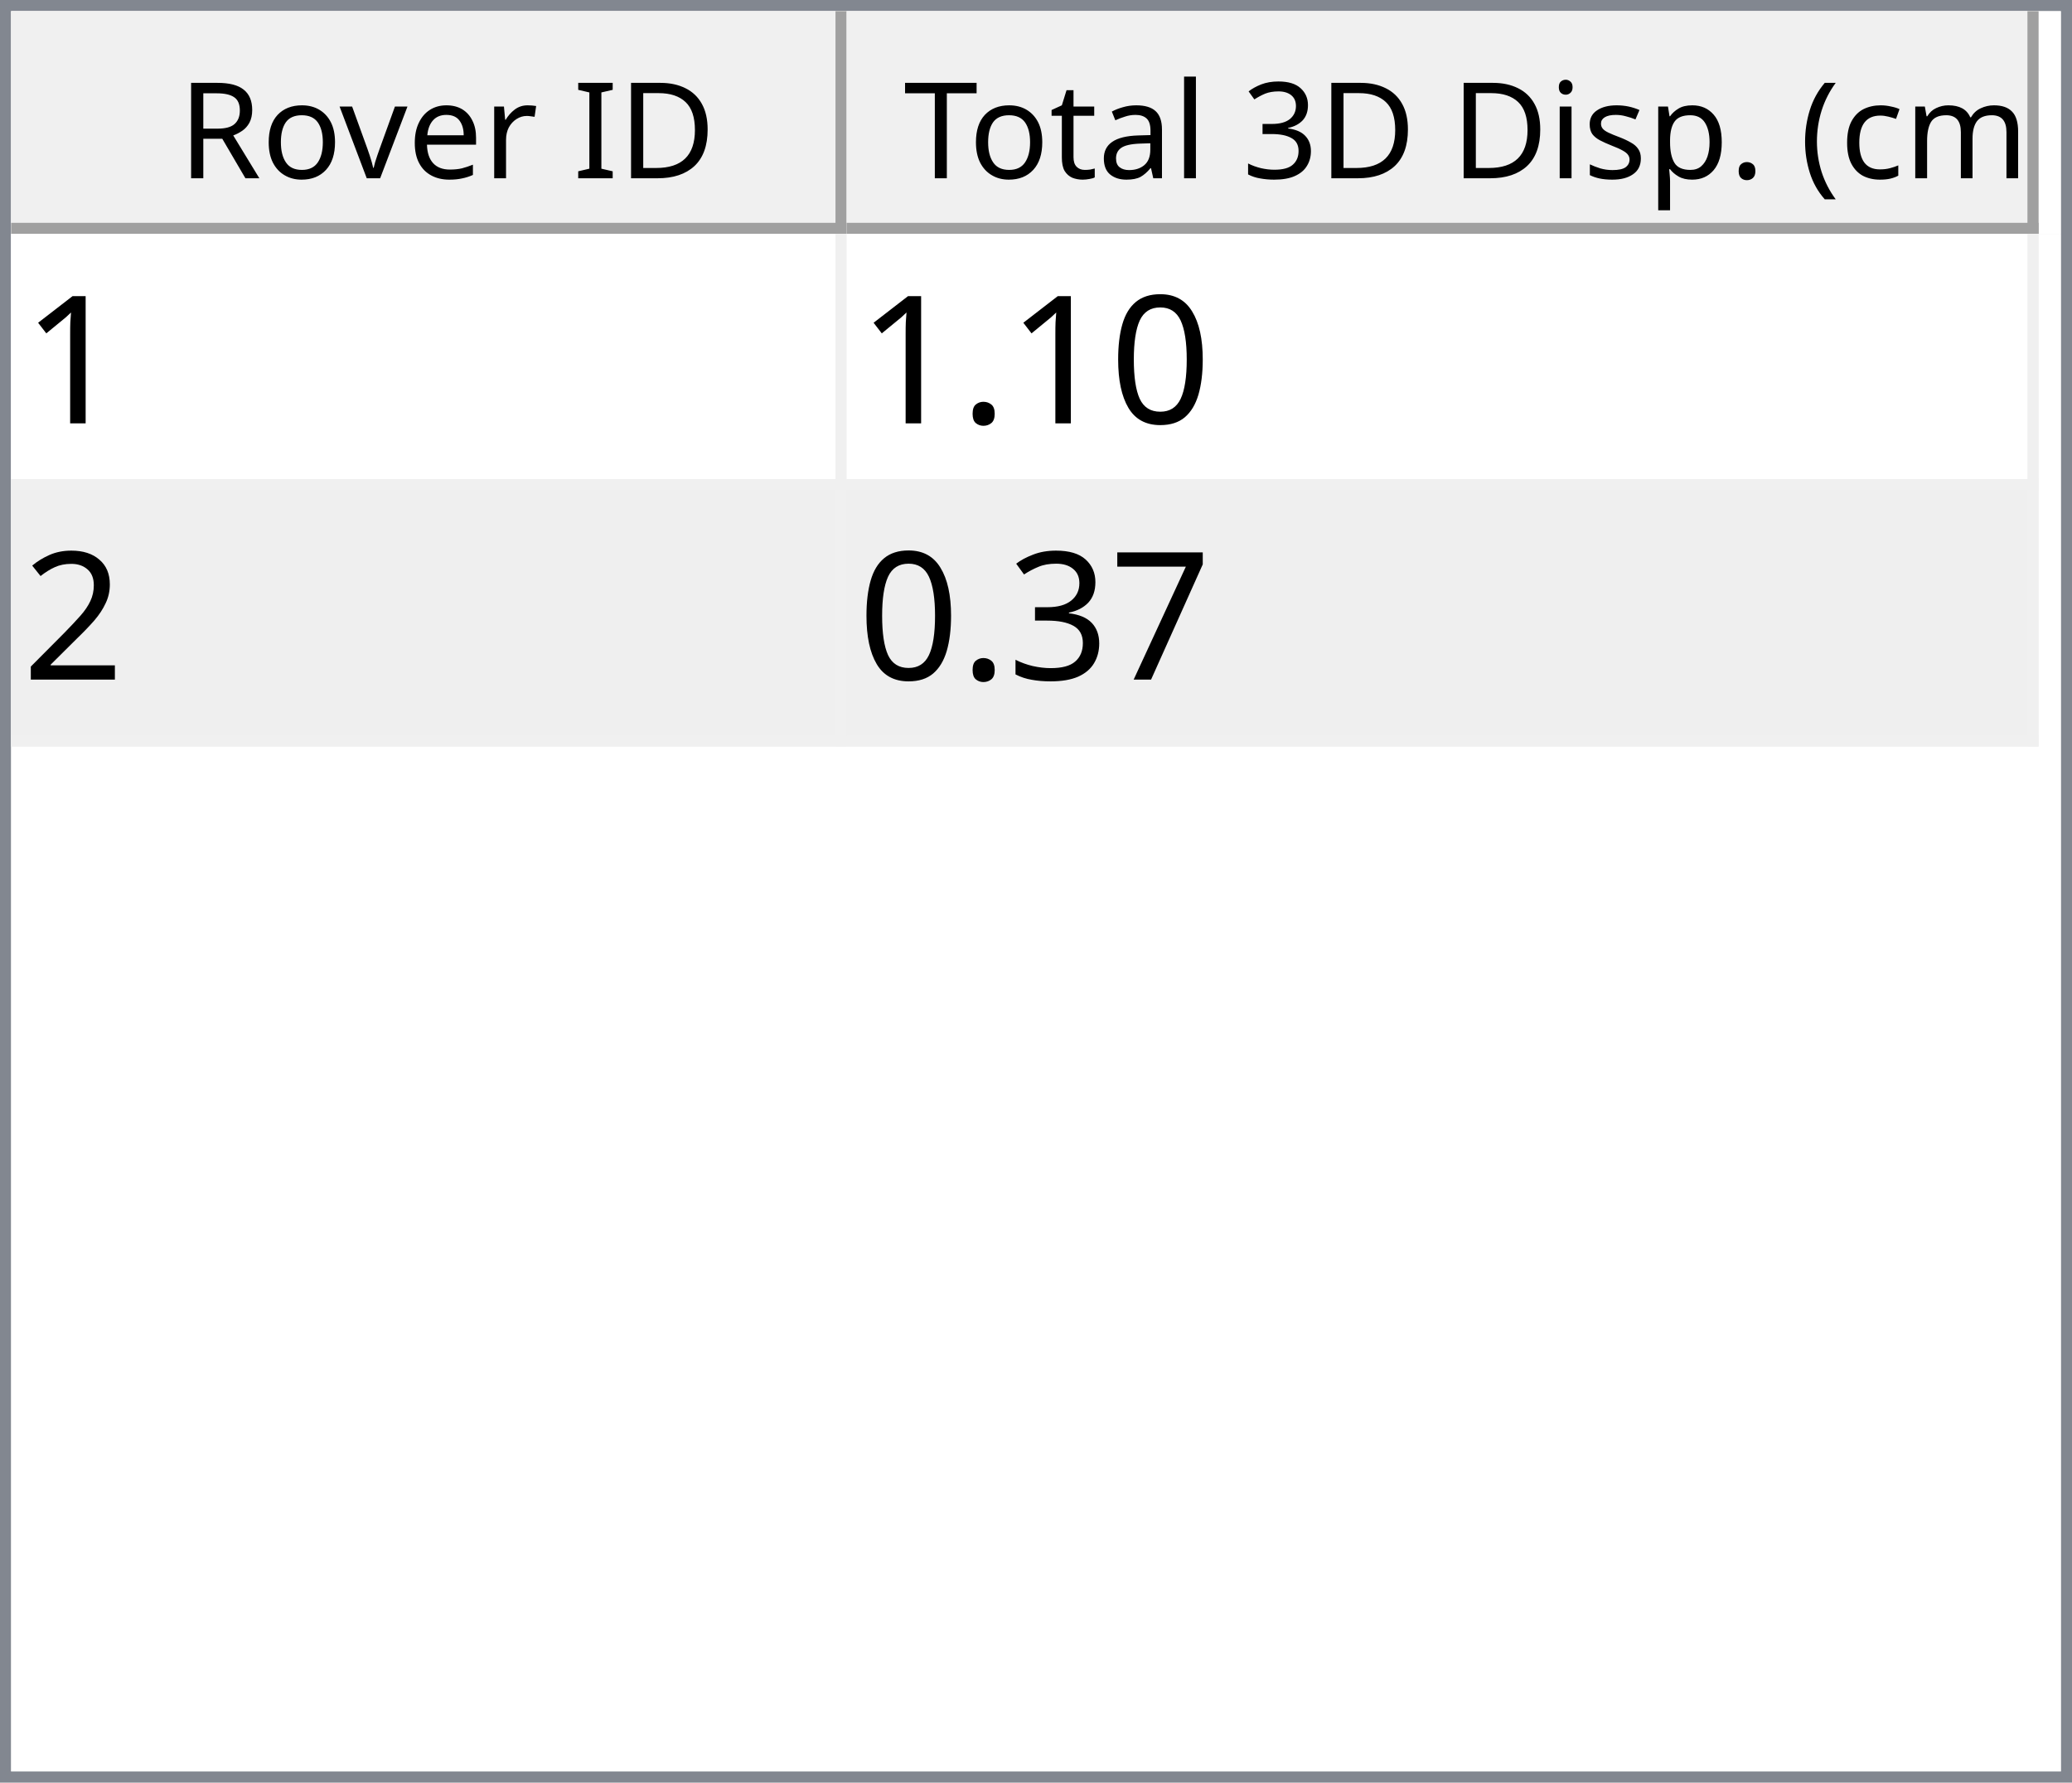
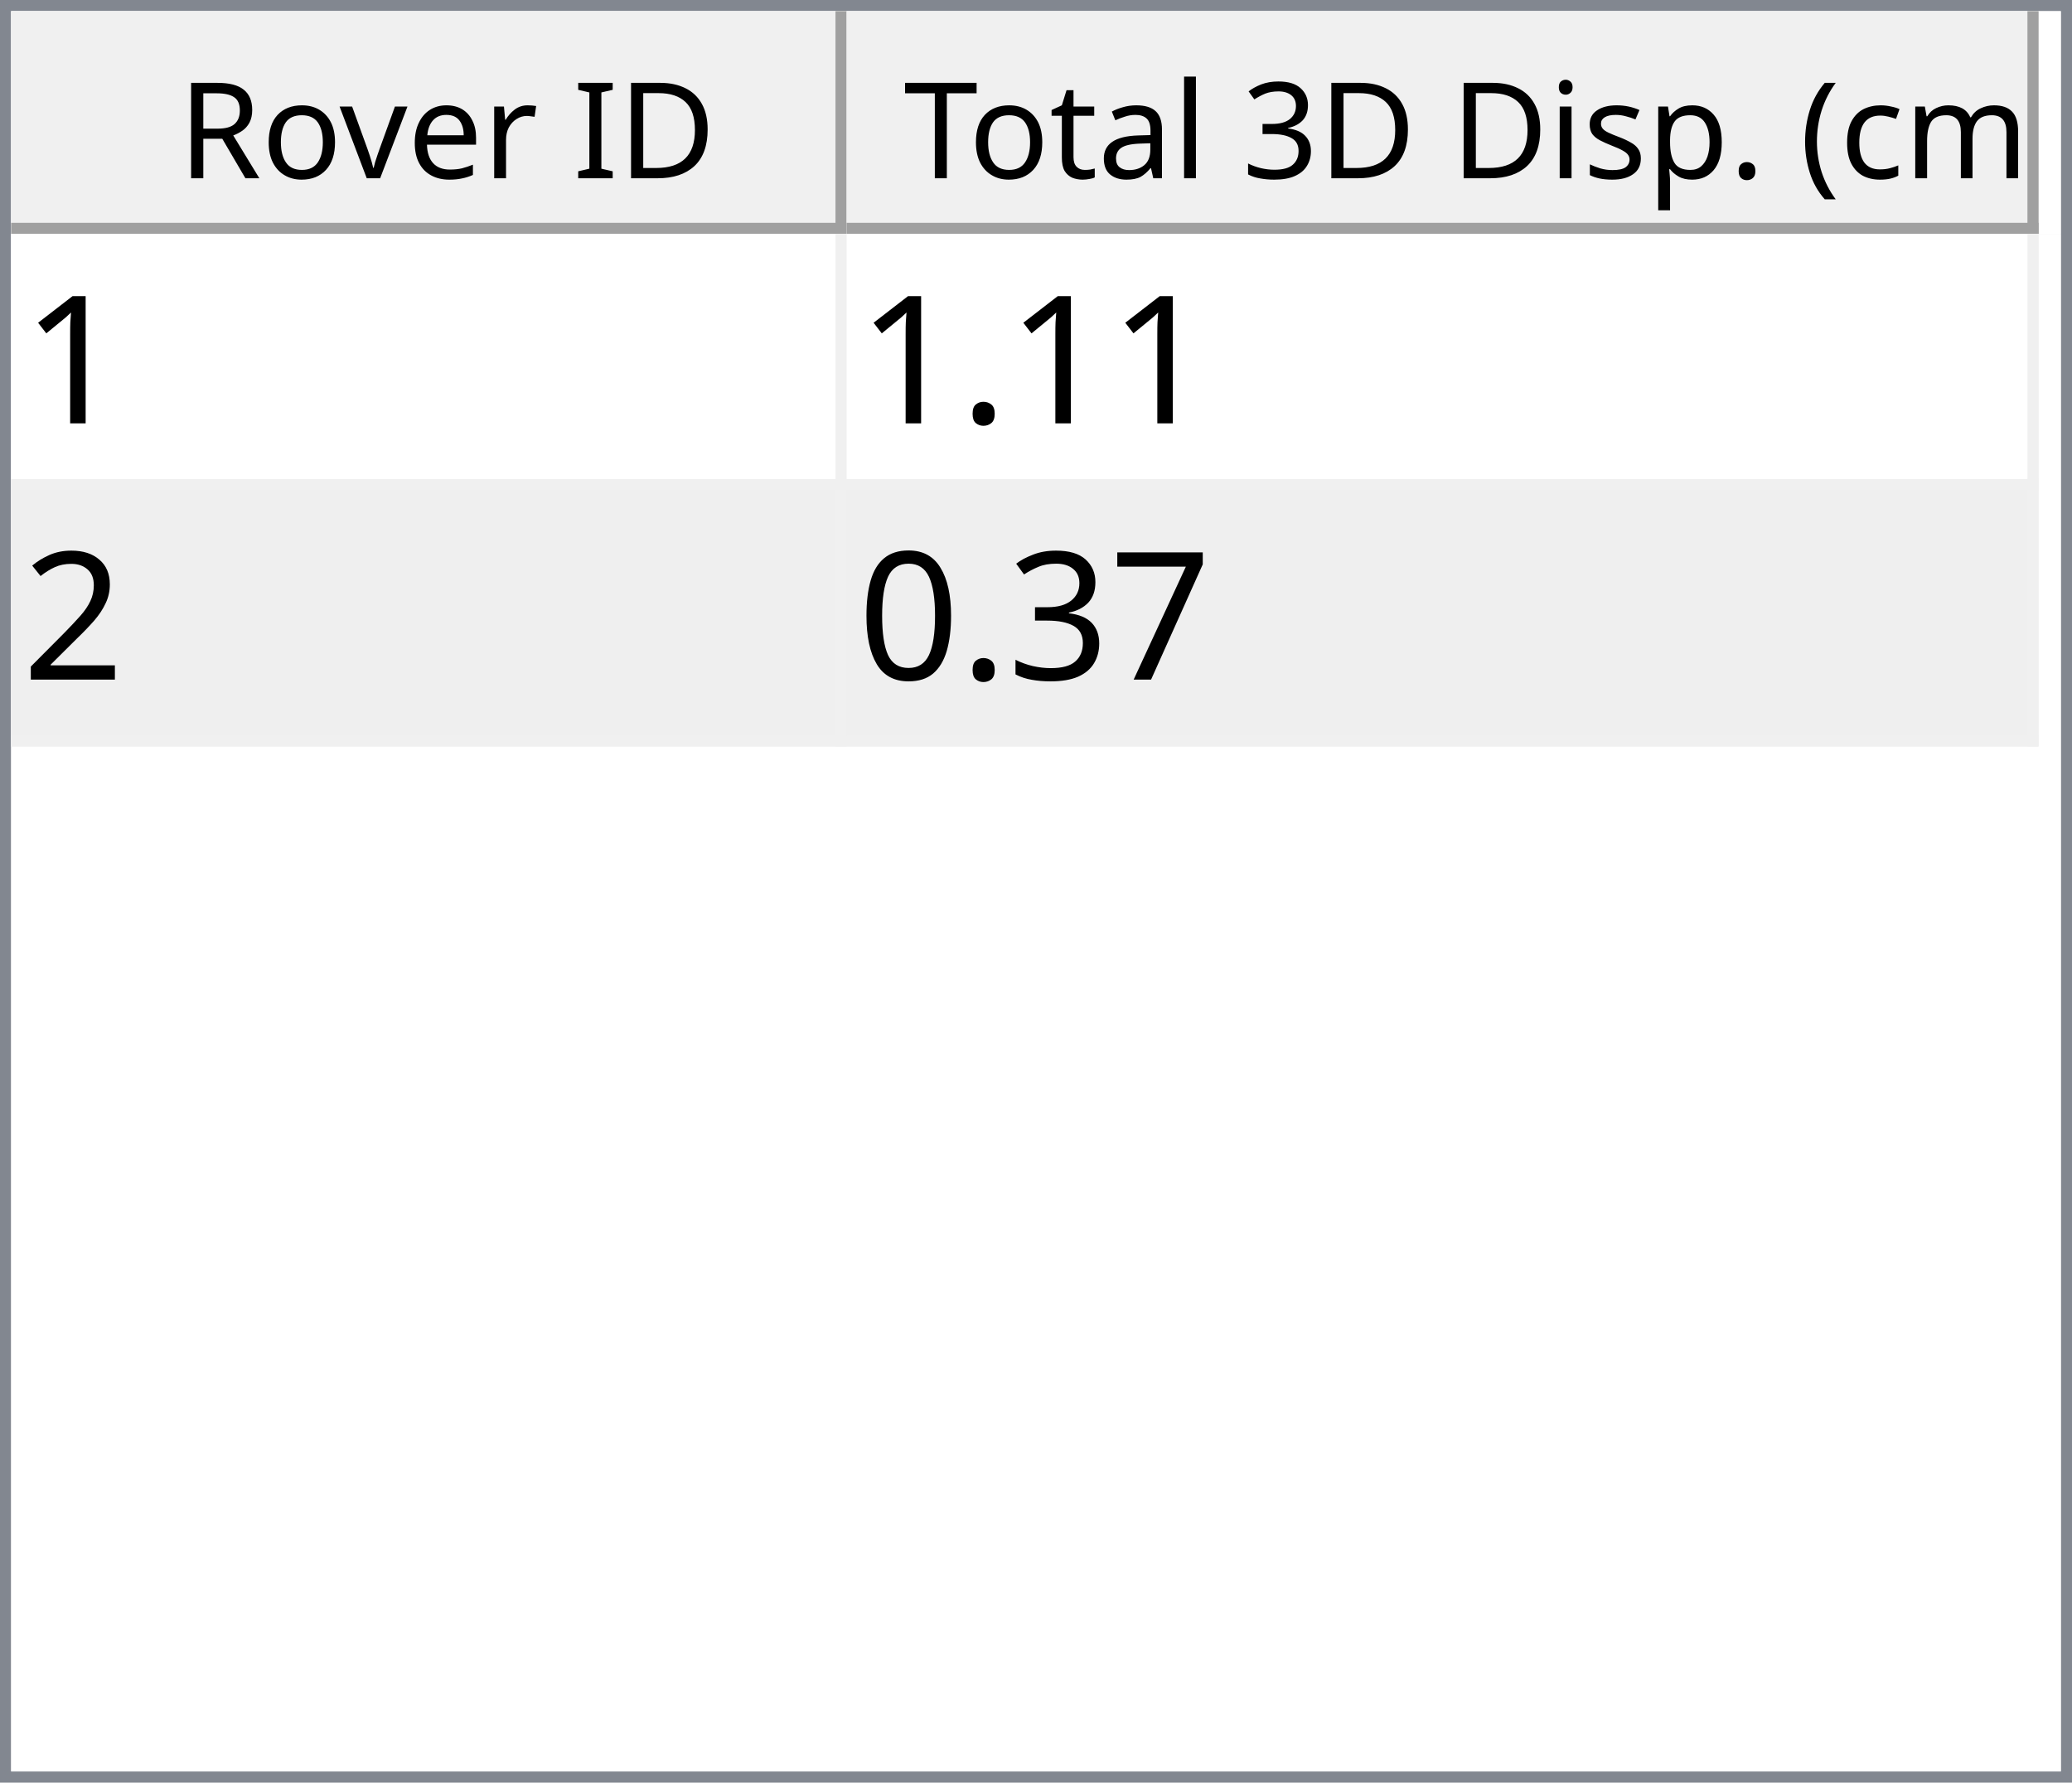
<svg xmlns="http://www.w3.org/2000/svg" style="fill-opacity:1; color-rendering:auto; color-interpolation:auto; text-rendering:auto; stroke:black; stroke-linecap:square; stroke-miterlimit:10; shape-rendering:auto; stroke-opacity:1; fill:black; stroke-dasharray:none; font-weight:normal; stroke-width:1; font-family:'Dialog'; font-style:normal; stroke-linejoin:miter; font-size:12px; stroke-dashoffset:0; image-rendering:auto;" width="186" height="160">
  <defs id="genericDefs" />
  <g>
    <defs id="defs1">
      <clipPath clipPathUnits="userSpaceOnUse" id="clipPath1">
        <path d="M0 0 L186 0 L186 160 L0 160 L0 0 Z" />
      </clipPath>
      <clipPath clipPathUnits="userSpaceOnUse" id="clipPath2">
        <path d="M0 0 L0 160 L186 160 L186 0 Z" />
      </clipPath>
      <clipPath clipPathUnits="userSpaceOnUse" id="clipPath3">
        <path d="M0 0 L0 20 L184 20 L184 0 Z" />
      </clipPath>
      <clipPath clipPathUnits="userSpaceOnUse" id="clipPath4">
        <path d="M0 0 L0 20 L75 20 L75 0 Z" />
      </clipPath>
      <clipPath clipPathUnits="userSpaceOnUse" id="clipPath5">
        <path d="M1 1 L1 19 L74 19 L74 1 Z" />
      </clipPath>
      <clipPath clipPathUnits="userSpaceOnUse" id="clipPath6">
        <path d="M0 0 L0 18 L73 18 L73 0 Z" />
      </clipPath>
      <clipPath clipPathUnits="userSpaceOnUse" id="clipPath7">
        <path d="M-0.5 -0.5 L-0.5 19.5 L74.5 19.5 L74.5 -0.5 Z" />
      </clipPath>
      <clipPath clipPathUnits="userSpaceOnUse" id="clipPath8">
        <path d="M0 0 L0 20 L107 20 L107 0 Z" />
      </clipPath>
      <clipPath clipPathUnits="userSpaceOnUse" id="clipPath9">
        <path d="M1 1 L1 19 L106 19 L106 1 Z" />
      </clipPath>
      <clipPath clipPathUnits="userSpaceOnUse" id="clipPath10">
        <path d="M0 0 L0 18 L105 18 L105 0 Z" />
      </clipPath>
      <clipPath clipPathUnits="userSpaceOnUse" id="clipPath11">
        <path d="M-0.5 -0.5 L-0.5 19.5 L106.5 19.5 L106.5 -0.5 Z" />
      </clipPath>
      <clipPath clipPathUnits="userSpaceOnUse" id="clipPath12">
        <path d="M0 0 L0 138 L184 138 L184 0 Z" />
      </clipPath>
      <clipPath clipPathUnits="userSpaceOnUse" id="clipPath13">
        <path d="M0 0 L0 46 L182 46 L182 0 Z" />
      </clipPath>
      <clipPath clipPathUnits="userSpaceOnUse" id="clipPath14">
        <path d="M-0.5 -0.5 L-0.5 45.5 L181.5 45.5 L181.5 -0.5 Z" />
      </clipPath>
      <clipPath clipPathUnits="userSpaceOnUse" id="clipPath15">
        <path d="M0 0 L0 22 L74 22 L74 0 Z" />
      </clipPath>
      <clipPath clipPathUnits="userSpaceOnUse" id="clipPath16">
        <path d="M0 0 L0 22 L106 22 L106 0 Z" />
      </clipPath>
      <font horiz-adv-x="64.551" id="font1">
        <font-face ascent="107.91" descent="25.098" units-per-em="100" style="font-style:normal; font-family:Segoe UI; font-weight:normal;" />
        <missing-glyph horiz-adv-x="64.551" d="M8.109 0 L8.109 68.266 L56.453 68.266 L56.453 0 L8.109 0 ZM15.328 7.234 L49.219 7.234 L49.219 61.031 L15.328 61.031 L15.328 7.234 Z" />
        <glyph unicode="D" horiz-adv-x="70.117" d="M9.188 0 L9.188 70.016 L28.516 70.016 Q65.531 70.016 65.531 35.891 Q65.531 19.672 55.25 9.836 Q44.969 0 27.734 0 L9.188 0 ZM17.391 62.594 L17.391 7.422 L27.828 7.422 Q41.609 7.422 49.273 14.797 Q56.938 22.172 56.938 35.688 Q56.938 62.594 28.328 62.594 L17.391 62.594 Z" />
        <glyph unicode="I" horiz-adv-x="26.611" d="M17.391 0 L9.188 0 L9.188 70.016 L17.391 70.016 L17.391 0 Z" />
        <glyph unicode=" " horiz-adv-x="27.393" d="" />
        <glyph unicode="r" horiz-adv-x="34.766" d="M34.188 41.891 Q32.078 43.5 28.125 43.5 Q23 43.5 19.555 38.672 Q16.109 33.844 16.109 25.484 L16.109 0 L8.109 0 L8.109 50 L16.109 50 L16.109 39.703 L16.312 39.703 Q18.016 44.969 21.531 47.922 Q25.047 50.875 29.391 50.875 Q32.516 50.875 34.188 50.203 L34.188 41.891 Z" />
        <glyph unicode="e" horiz-adv-x="52.295" d="M48.297 23 L12.984 23 Q13.188 14.656 17.484 10.109 Q21.781 5.562 29.297 5.562 Q37.75 5.562 44.828 11.141 L44.828 3.609 Q38.234 -1.172 27.391 -1.172 Q16.797 -1.172 10.742 5.641 Q4.688 12.453 4.688 24.812 Q4.688 36.469 11.305 43.82 Q17.922 51.172 27.734 51.172 Q37.547 51.172 42.922 44.828 Q48.297 38.484 48.297 27.203 L48.297 23 ZM40.094 29.781 Q40.047 36.719 36.75 40.578 Q33.453 44.438 27.594 44.438 Q21.922 44.438 17.969 40.383 Q14.016 36.328 13.094 29.781 L40.094 29.781 Z" />
        <glyph unicode="v" horiz-adv-x="47.9" d="M47.406 50 L27.484 0 L19.625 0 L0.688 50 L9.469 50 L22.172 13.672 Q23.578 9.672 23.922 6.688 L24.125 6.688 Q24.609 10.453 25.688 13.484 L38.969 50 L47.406 50 Z" />
        <glyph unicode="o" horiz-adv-x="58.594" d="M29 -1.172 Q17.922 -1.172 11.305 5.836 Q4.688 12.844 4.688 24.422 Q4.688 37.016 11.57 44.094 Q18.453 51.172 30.172 51.172 Q41.359 51.172 47.633 44.289 Q53.906 37.406 53.906 25.203 Q53.906 13.234 47.141 6.031 Q40.375 -1.172 29 -1.172 ZM29.594 44.438 Q21.875 44.438 17.383 39.188 Q12.891 33.938 12.891 24.703 Q12.891 15.828 17.43 10.695 Q21.969 5.562 29.594 5.562 Q37.359 5.562 41.531 10.594 Q45.703 15.625 45.703 24.906 Q45.703 34.281 41.531 39.359 Q37.359 44.438 29.594 44.438 Z" />
        <glyph unicode="R" horiz-adv-x="59.814" d="M59.375 0 L49.609 0 L37.891 19.625 Q36.281 22.359 34.766 24.289 Q33.25 26.219 31.664 27.438 Q30.078 28.656 28.25 29.219 Q26.422 29.781 24.125 29.781 L17.391 29.781 L17.391 0 L9.188 0 L9.188 70.016 L30.078 70.016 Q34.672 70.016 38.555 68.867 Q42.438 67.719 45.289 65.375 Q48.141 63.031 49.758 59.547 Q51.375 56.062 51.375 51.375 Q51.375 47.703 50.273 44.656 Q49.172 41.609 47.148 39.211 Q45.125 36.812 42.266 35.133 Q39.406 33.453 35.844 32.516 L35.844 32.328 Q37.594 31.547 38.891 30.547 Q40.188 29.547 41.359 28.18 Q42.531 26.812 43.68 25.078 Q44.828 23.344 46.234 21.047 L59.375 0 ZM17.391 62.594 L17.391 37.203 L28.516 37.203 Q31.594 37.203 34.203 38.133 Q36.812 39.062 38.719 40.797 Q40.625 42.531 41.703 45.047 Q42.781 47.562 42.781 50.688 Q42.781 56.297 39.141 59.445 Q35.5 62.594 28.609 62.594 L17.391 62.594 Z" />
        <glyph unicode=")" horiz-adv-x="30.176" d="M8.297 -15.922 L1.172 -15.922 Q16.406 2.344 16.406 26.812 Q16.406 51.469 1.078 70.016 L8.297 70.016 Q23.531 52.156 23.531 26.703 Q23.531 1.375 8.297 -15.922 Z" />
        <glyph unicode="m" horiz-adv-x="86.133" d="M79.109 0 L71.094 0 L71.094 28.719 Q71.094 37.016 68.531 40.727 Q65.969 44.438 59.906 44.438 Q54.781 44.438 51.195 39.75 Q47.609 35.062 47.609 28.516 L47.609 0 L39.594 0 L39.594 29.688 Q39.594 44.438 28.219 44.438 Q22.953 44.438 19.531 40.016 Q16.109 35.594 16.109 28.516 L16.109 0 L8.109 0 L8.109 50 L16.109 50 L16.109 42.094 L16.312 42.094 Q21.625 51.172 31.844 51.172 Q36.969 51.172 40.773 48.312 Q44.578 45.453 46 40.828 Q51.562 51.172 62.594 51.172 Q79.109 51.172 79.109 30.812 L79.109 0 Z" />
        <glyph unicode="c" horiz-adv-x="46.191" d="M42.188 2.297 Q36.422 -1.172 28.516 -1.172 Q17.828 -1.172 11.258 5.789 Q4.688 12.75 4.688 23.828 Q4.688 36.188 11.766 43.68 Q18.844 51.172 30.672 51.172 Q37.25 51.172 42.281 48.734 L42.281 40.531 Q36.719 44.438 30.375 44.438 Q22.703 44.438 17.797 38.945 Q12.891 33.453 12.891 24.516 Q12.891 15.719 17.508 10.641 Q22.125 5.562 29.891 5.562 Q36.422 5.562 42.188 9.906 L42.188 2.297 Z" />
        <glyph unicode="(" horiz-adv-x="30.176" d="M29.109 -15.922 L21.969 -15.922 Q6.844 1.375 6.844 26.703 Q6.844 52.156 21.969 70.016 L29.203 70.016 Q13.875 51.469 13.875 26.812 Q13.875 2.344 29.109 -15.922 Z" />
        <glyph unicode="." horiz-adv-x="21.68" d="M10.891 -1.078 Q8.641 -1.078 7.055 0.539 Q5.469 2.156 5.469 4.391 Q5.469 6.641 7.055 8.273 Q8.641 9.906 10.891 9.906 Q13.188 9.906 14.797 8.273 Q16.406 6.641 16.406 4.391 Q16.406 2.156 14.797 0.539 Q13.188 -1.078 10.891 -1.078 Z" />
        <glyph unicode="p" horiz-adv-x="58.789" d="M16.312 7.234 L16.109 7.234 L16.109 -23 L8.109 -23 L8.109 50 L16.109 50 L16.109 41.219 L16.312 41.219 Q22.219 51.172 33.594 51.172 Q43.266 51.172 48.688 44.461 Q54.109 37.75 54.109 26.469 Q54.109 13.922 48 6.375 Q41.891 -1.172 31.297 -1.172 Q21.578 -1.172 16.312 7.234 ZM16.109 27.391 L16.109 20.406 Q16.109 14.203 20.141 9.883 Q24.172 5.562 30.375 5.562 Q37.641 5.562 41.773 11.133 Q45.906 16.703 45.906 26.609 Q45.906 34.969 42.047 39.703 Q38.188 44.438 31.594 44.438 Q24.609 44.438 20.359 39.578 Q16.109 34.719 16.109 27.391 Z" />
        <glyph unicode="s" horiz-adv-x="42.432" d="M5.078 1.812 L5.078 10.406 Q11.625 5.562 19.484 5.562 Q30.031 5.562 30.031 12.594 Q30.031 14.594 29.125 15.992 Q28.219 17.391 26.68 18.461 Q25.141 19.531 23.07 20.383 Q21 21.234 18.609 22.172 Q15.281 23.484 12.766 24.828 Q10.25 26.172 8.57 27.859 Q6.891 29.547 6.031 31.695 Q5.172 33.844 5.172 36.719 Q5.172 40.234 6.789 42.945 Q8.406 45.656 11.086 47.484 Q13.766 49.312 17.211 50.242 Q20.656 51.172 24.312 51.172 Q30.812 51.172 35.938 48.922 L35.938 40.828 Q30.422 44.438 23.25 44.438 Q21 44.438 19.195 43.922 Q17.391 43.406 16.094 42.477 Q14.797 41.547 14.086 40.258 Q13.375 38.969 13.375 37.406 Q13.375 35.453 14.086 34.133 Q14.797 32.812 16.164 31.789 Q17.531 30.766 19.484 29.938 Q21.438 29.109 23.922 28.125 Q27.25 26.859 29.883 25.516 Q32.516 24.172 34.375 22.484 Q36.234 20.797 37.234 18.602 Q38.234 16.406 38.234 13.375 Q38.234 9.672 36.602 6.938 Q34.969 4.203 32.234 2.398 Q29.5 0.594 25.93 -0.289 Q22.359 -1.172 18.453 -1.172 Q10.75 -1.172 5.078 1.812 Z" />
        <glyph unicode="i" horiz-adv-x="24.219" d="M12.203 62.703 Q10.062 62.703 8.547 64.164 Q7.031 65.625 7.031 67.875 Q7.031 70.125 8.547 71.609 Q10.062 73.094 12.203 73.094 Q14.406 73.094 15.945 71.609 Q17.484 70.125 17.484 67.875 Q17.484 65.719 15.945 64.211 Q14.406 62.703 12.203 62.703 ZM16.109 0 L8.109 0 L8.109 50 L16.109 50 L16.109 0 Z" />
        <glyph unicode="3" horiz-adv-x="53.906" d="M46.531 19.828 Q46.531 15.094 44.75 11.211 Q42.969 7.328 39.719 4.57 Q36.469 1.812 31.93 0.297 Q27.391 -1.219 21.922 -1.219 Q11.922 -1.219 6 2.594 L6 11.188 Q13.094 5.609 22.219 5.609 Q25.875 5.609 28.828 6.539 Q31.781 7.469 33.906 9.227 Q36.031 10.984 37.18 13.477 Q38.328 15.969 38.328 19.094 Q38.328 32.812 18.797 32.812 L12.984 32.812 L12.984 39.594 L18.5 39.594 Q35.797 39.594 35.797 52.484 Q35.797 64.406 22.609 64.406 Q15.188 64.406 8.688 59.422 L8.688 67.188 Q15.375 71.188 24.609 71.188 Q29 71.188 32.57 69.969 Q36.141 68.75 38.68 66.555 Q41.219 64.359 42.609 61.281 Q44 58.203 44 54.5 Q44 40.672 30.031 36.719 L30.031 36.531 Q33.594 36.141 36.625 34.797 Q39.656 33.453 41.852 31.305 Q44.047 29.156 45.289 26.25 Q46.531 23.344 46.531 19.828 Z" />
        <glyph unicode="l" horiz-adv-x="24.219" d="M16.109 0 L8.109 0 L8.109 74.031 L16.109 74.031 L16.109 0 Z" />
        <glyph unicode="a" horiz-adv-x="50.879" d="M43.891 0 L35.891 0 L35.891 7.812 L35.688 7.812 Q30.469 -1.172 20.312 -1.172 Q12.844 -1.172 8.617 2.781 Q4.391 6.734 4.391 13.281 Q4.391 27.297 20.906 29.594 L35.891 31.688 Q35.891 44.438 25.594 44.438 Q16.547 44.438 9.281 38.281 L9.281 46.484 Q16.656 51.172 26.266 51.172 Q43.891 51.172 43.891 32.516 L43.891 0 ZM35.891 25.297 L23.828 23.641 Q18.266 22.859 15.43 20.875 Q12.594 18.891 12.594 13.875 Q12.594 10.203 15.211 7.883 Q17.828 5.562 22.172 5.562 Q28.125 5.562 32.008 9.742 Q35.891 13.922 35.891 20.312 L35.891 25.297 Z" />
        <glyph unicode="t" horiz-adv-x="33.887" d="M31.297 0.484 Q28.469 -1.078 23.828 -1.078 Q10.688 -1.078 10.688 13.578 L10.688 43.172 L2.094 43.172 L2.094 50 L10.688 50 L10.688 62.203 L18.703 64.797 L18.703 50 L31.297 50 L31.297 43.172 L18.703 43.172 L18.703 14.984 Q18.703 9.969 20.414 7.82 Q22.125 5.672 26.078 5.672 Q29.109 5.672 31.297 7.328 L31.297 0.484 Z" />
        <glyph unicode="T" horiz-adv-x="52.393" d="M50.594 62.594 L30.375 62.594 L30.375 0 L22.172 0 L22.172 62.594 L2 62.594 L2 70.016 L50.594 70.016 L50.594 62.594 Z" />
      </font>
      <font horiz-adv-x="75.0" id="font2">
        <font-face ascent="100.537" descent="21.973" units-per-em="100" style="font-style:normal; font-family:sans-serif; font-weight:normal;" />
        <missing-glyph horiz-adv-x="75.0" d="M12.5 0 L12.5 62.5 L62.5 62.5 L62.5 0 L12.5 0 ZM14.062 1.562 L60.938 1.562 L60.938 60.938 L14.062 60.938 L14.062 1.562 Z" />
        <glyph unicode="1" horiz-adv-x="55.615" d="M37.25 0 L28.469 0 L28.469 56 Q25.297 52.984 20.141 49.953 Q14.984 46.922 10.891 45.406 L10.891 53.906 Q18.266 57.375 23.781 62.305 Q29.297 67.234 31.594 71.875 L37.25 71.875 L37.25 0 Z" />
-         <glyph unicode="0" horiz-adv-x="55.615" d="M4.156 35.297 Q4.156 48 6.766 55.742 Q9.375 63.484 14.523 67.68 Q19.672 71.875 27.484 71.875 Q33.25 71.875 37.594 69.555 Q41.938 67.234 44.773 62.867 Q47.609 58.5 49.219 52.227 Q50.828 45.953 50.828 35.297 Q50.828 22.703 48.242 14.969 Q45.656 7.234 40.508 3.008 Q35.359 -1.219 27.484 -1.219 Q17.141 -1.219 11.234 6.203 Q4.156 15.141 4.156 35.297 ZM13.188 35.297 Q13.188 17.672 17.312 11.836 Q21.438 6 27.484 6 Q33.547 6 37.672 11.859 Q41.797 17.719 41.797 35.297 Q41.797 52.984 37.672 58.789 Q33.547 64.594 27.391 64.594 Q21.344 64.594 17.719 59.469 Q13.188 52.938 13.188 35.297 Z" />
        <glyph unicode="." horiz-adv-x="27.783" d="M9.078 0 L9.078 10.016 L19.094 10.016 L19.094 0 L9.078 0 Z" />
        <glyph unicode="2" horiz-adv-x="55.615" d="M50.344 8.453 L50.344 0 L3.031 0 Q2.938 3.172 4.047 6.109 Q5.859 10.938 9.836 15.625 Q13.812 20.312 21.344 26.469 Q33.016 36.031 37.117 41.625 Q41.219 47.219 41.219 52.203 Q41.219 57.422 37.477 61.008 Q33.734 64.594 27.734 64.594 Q21.391 64.594 17.578 60.789 Q13.766 56.984 13.719 50.25 L4.688 51.172 Q5.609 61.281 11.664 66.578 Q17.719 71.875 27.938 71.875 Q38.234 71.875 44.242 66.164 Q50.25 60.453 50.25 52 Q50.25 47.703 48.492 43.555 Q46.734 39.406 42.656 34.812 Q38.578 30.219 29.109 22.219 Q21.188 15.578 18.945 13.211 Q16.703 10.844 15.234 8.453 L50.344 8.453 Z" />
        <glyph unicode="7" horiz-adv-x="55.615" d="M4.734 62.203 L4.734 70.656 L51.078 70.656 L51.078 63.812 Q44.234 56.547 37.523 44.484 Q30.812 32.422 27.156 19.672 Q24.516 10.688 23.781 0 L14.75 0 Q14.891 8.453 18.062 20.414 Q21.234 32.375 27.172 43.484 Q33.109 54.594 39.797 62.203 L4.734 62.203 Z" />
        <glyph unicode="3" horiz-adv-x="55.615" d="M4.203 18.891 L12.984 20.062 Q14.5 12.594 18.141 9.297 Q21.781 6 27 6 Q33.203 6 37.477 10.297 Q41.75 14.594 41.75 20.953 Q41.75 27 37.797 30.93 Q33.844 34.859 27.734 34.859 Q25.25 34.859 21.531 33.891 L22.516 41.609 Q23.391 41.5 23.922 41.5 Q29.547 41.5 34.039 44.43 Q38.531 47.359 38.531 53.469 Q38.531 58.297 35.258 61.477 Q31.984 64.656 26.812 64.656 Q21.688 64.656 18.266 61.43 Q14.844 58.203 13.875 51.766 L5.078 53.328 Q6.688 62.156 12.398 67.016 Q18.109 71.875 26.609 71.875 Q32.469 71.875 37.398 69.359 Q42.328 66.844 44.945 62.5 Q47.562 58.156 47.562 53.266 Q47.562 48.641 45.07 44.828 Q42.578 41.016 37.703 38.766 Q44.047 37.312 47.562 32.695 Q51.078 28.078 51.078 21.141 Q51.078 11.766 44.242 5.25 Q37.406 -1.266 26.953 -1.266 Q17.531 -1.266 11.305 4.352 Q5.078 9.969 4.203 18.891 Z" />
+         <glyph unicode="0" horiz-adv-x="55.615" d="M4.156 35.297 Q4.156 48 6.766 55.742 Q9.375 63.484 14.523 67.68 Q19.672 71.875 27.484 71.875 Q33.25 71.875 37.594 69.555 Q41.938 67.234 44.773 62.867 Q47.609 58.5 49.219 52.227 Q50.828 45.953 50.828 35.297 Q50.828 22.703 48.242 14.969 Q45.656 7.234 40.508 3.008 Q35.359 -1.219 27.484 -1.219 Q17.141 -1.219 11.234 6.203 Q4.156 15.141 4.156 35.297 ZM13.188 35.297 Q13.188 17.672 17.312 11.836 Q21.438 6 27.484 6 Q33.547 6 37.672 11.859 Q41.797 17.719 41.797 35.297 Q41.797 52.984 37.672 58.789 Q33.547 64.594 27.391 64.594 Q21.344 64.594 17.719 59.469 Q13.188 52.938 13.188 35.297 Z" />
      </font>
    </defs>
    <g style="fill:white; stroke:white;">
      <rect x="0" y="0" width="186" style="clip-path:url(#clipPath1); stroke:none;" height="160" />
    </g>
    <g style="fill:white; text-rendering:optimizeSpeed; color-rendering:optimizeSpeed; image-rendering:optimizeSpeed; shape-rendering:crispEdges; stroke:white; color-interpolation:sRGB;">
      <rect x="0" width="186" height="160" y="0" style="stroke:none;" />
      <path style="stroke:none;" d="M0 160 L186 160 L186 0 L0 0 Z" />
    </g>
    <g style="fill:rgb(240,240,240); font-family:'Segoe UI'; stroke:rgb(240,240,240);">
      <rect x="0" y="0" width="186" style="clip-path:url(#clipPath2); stroke:none;" height="160" />
    </g>
    <g style="fill:rgb(130,135,144); font-family:'Segoe UI'; stroke:rgb(130,135,144);">
      <path d="M0 0 L186 0 L186 160 L0 160 L0 0 ZM1 1 L185 1 L185 159 L1 159 L1 1 Z" style="fill-rule:evenodd; clip-path:url(#clipPath2); stroke:none;" />
    </g>
    <g style="fill:white; font-family:'Segoe UI'; stroke:white;" transform="translate(1,1)">
      <rect x="0" y="0" width="184" style="clip-path:url(#clipPath3); stroke:none;" height="20" />
    </g>
    <g style="fill:rgb(240,240,240); font-family:'Segoe UI'; stroke:rgb(240,240,240);" transform="translate(1,1)">
      <rect x="0" y="0" width="75" style="clip-path:url(#clipPath4); stroke:none;" height="20" />
    </g>
    <g style="font-family:'Segoe UI';" transform="translate(2,2)">
      <text x="14" xml:space="preserve" y="14" style="clip-path:url(#clipPath6); stroke:none;">Rover ID</text>
    </g>
    <g style="fill:rgb(160,160,160); font-family:'Segoe UI'; stroke:rgb(160,160,160); stroke-linejoin:bevel;" transform="translate(1.5,1.5)">
      <line x1="74" x2="74" y1="0" style="fill:none; clip-path:url(#clipPath7);" y2="19" />
    </g>
    <g style="fill:rgb(160,160,160); font-family:'Segoe UI'; stroke:rgb(160,160,160); stroke-linejoin:bevel;" transform="matrix(1,0,0,1,1,1) translate(0.5,0.5)">
      <line x1="0" x2="74" y1="19" style="fill:none; clip-path:url(#clipPath7);" y2="19" />
    </g>
    <g style="fill:rgb(240,240,240); font-family:'Segoe UI'; stroke:rgb(240,240,240);" transform="translate(76,1)">
      <rect x="0" y="0" width="107" style="clip-path:url(#clipPath8); stroke:none;" height="20" />
    </g>
    <g style="font-family:'Segoe UI';" transform="translate(77,2)">
      <text x="1" xml:space="preserve" y="14" style="clip-path:url(#clipPath10); stroke:none;"> Total 3D Disp. (cm)</text>
    </g>
    <g style="fill:rgb(160,160,160); font-family:'Segoe UI'; stroke:rgb(160,160,160); stroke-linejoin:bevel;" transform="translate(76.5,1.5)">
      <line x1="106" x2="106" y1="0" style="fill:none; clip-path:url(#clipPath11);" y2="19" />
    </g>
    <g style="fill:rgb(160,160,160); font-family:'Segoe UI'; stroke:rgb(160,160,160); stroke-linejoin:bevel;" transform="matrix(1,0,0,1,76,1) translate(0.5,0.5)">
      <line x1="0" x2="106" y1="19" style="fill:none; clip-path:url(#clipPath11);" y2="19" />
    </g>
    <g style="fill:white; font-family:'Segoe UI'; stroke:white;" transform="translate(1,21)">
      <rect x="0" y="0" width="184" style="clip-path:url(#clipPath12); stroke:none;" height="138" />
    </g>
    <g style="fill:rgb(240,240,240); font-size:16px; font-family:sans-serif; stroke:rgb(240,240,240);" transform="translate(1,21)">
      <rect x="0" y="0" width="182" style="clip-path:url(#clipPath13); stroke:none;" height="46" />
      <line transform="translate(0.5,0.5)" x1="0" x2="181" y1="22" style="clip-path:url(#clipPath14); fill:none; stroke-linejoin:bevel;" y2="22" />
    </g>
    <g transform="matrix(1,0,0,1,1,21) translate(0.5,0.5)" style="fill:rgb(240,240,240); font-size:16px; font-family:sans-serif; stroke:rgb(240,240,240); stroke-linejoin:bevel;">
      <line x1="0" x2="181" y1="45" style="fill:none; clip-path:url(#clipPath14);" y2="45" />
    </g>
    <g transform="matrix(1,0,0,1,1,21) translate(0.5,0.5)" style="fill:rgb(240,240,240); font-size:16px; font-family:sans-serif; stroke:rgb(240,240,240); stroke-linejoin:bevel;">
      <line x1="74" x2="74" y1="0" style="fill:none; clip-path:url(#clipPath14);" y2="45" />
    </g>
    <g transform="matrix(1,0,0,1,1,21) translate(0.5,0.5)" style="fill:rgb(240,240,240); font-size:16px; font-family:sans-serif; stroke:rgb(240,240,240); stroke-linejoin:bevel;">
      <line x1="181" x2="181" y1="0" style="fill:none; clip-path:url(#clipPath14);" y2="45" />
    </g>
    <g style="fill:white; font-size:16px; font-family:sans-serif; stroke:white;" transform="matrix(1,0,0,1,1,21)">
      <rect x="0" y="0" width="74" style="clip-path:url(#clipPath15); stroke:none;" height="22" />
      <text x="1" y="17" style="fill:black; clip-path:url(#clipPath15); stroke:none;" xml:space="preserve">1</text>
    </g>
    <g style="fill:white; font-size:16px; font-family:sans-serif; stroke:white;" transform="matrix(1,0,0,1,1,21) translate(75,0)">
      <rect x="0" y="0" width="106" style="clip-path:url(#clipPath16); stroke:none;" height="22" />
-       <text x="1" y="17" style="fill:black; clip-path:url(#clipPath16); stroke:none;" xml:space="preserve">1.10</text>
+       <text x="1" y="17" style="fill:black; clip-path:url(#clipPath16); stroke:none;" xml:space="preserve">1.11</text>
    </g>
    <g style="fill:rgb(239,239,239); font-size:16px; font-family:sans-serif; stroke:rgb(239,239,239);" transform="matrix(1,0,0,1,1,21) translate(0,23)">
      <rect x="0" y="0" width="74" style="clip-path:url(#clipPath15); stroke:none;" height="22" />
      <text x="1" y="17" style="fill:black; clip-path:url(#clipPath15); stroke:none;" xml:space="preserve">2</text>
    </g>
    <g style="fill:rgb(239,239,239); font-size:16px; font-family:sans-serif; stroke:rgb(239,239,239);" transform="matrix(1,0,0,1,1,21) translate(75,23)">
      <rect x="0" y="0" width="106" style="clip-path:url(#clipPath16); stroke:none;" height="22" />
      <text x="1" y="17" style="fill:black; clip-path:url(#clipPath16); stroke:none;" xml:space="preserve">0.37</text>
    </g>
  </g>
</svg>
